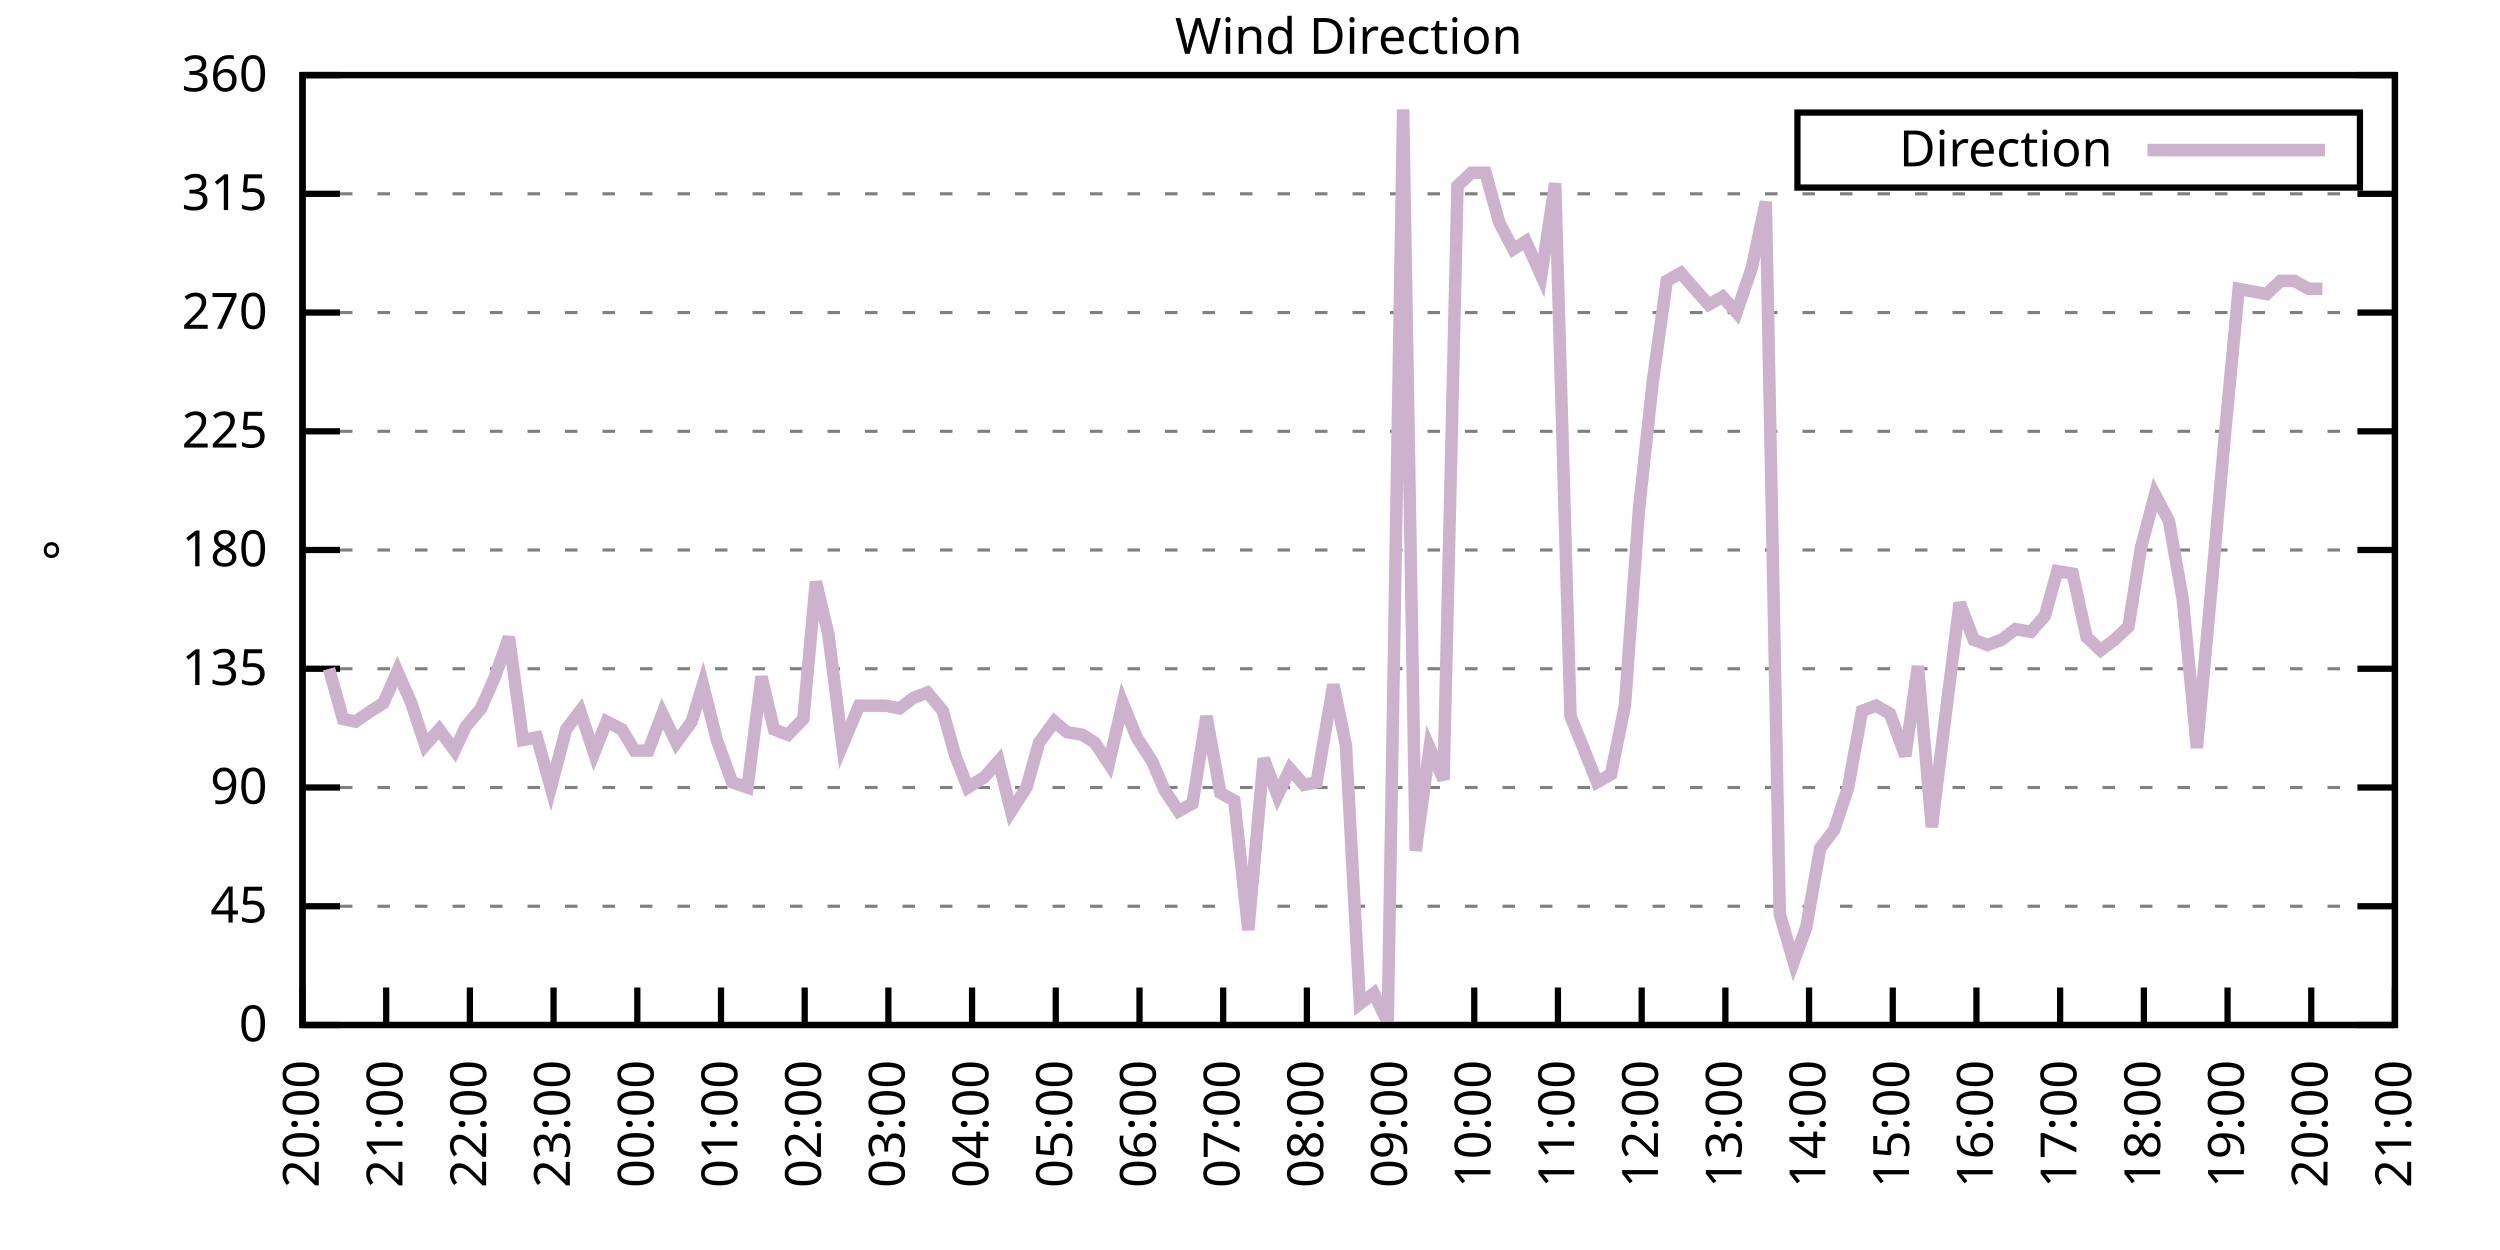
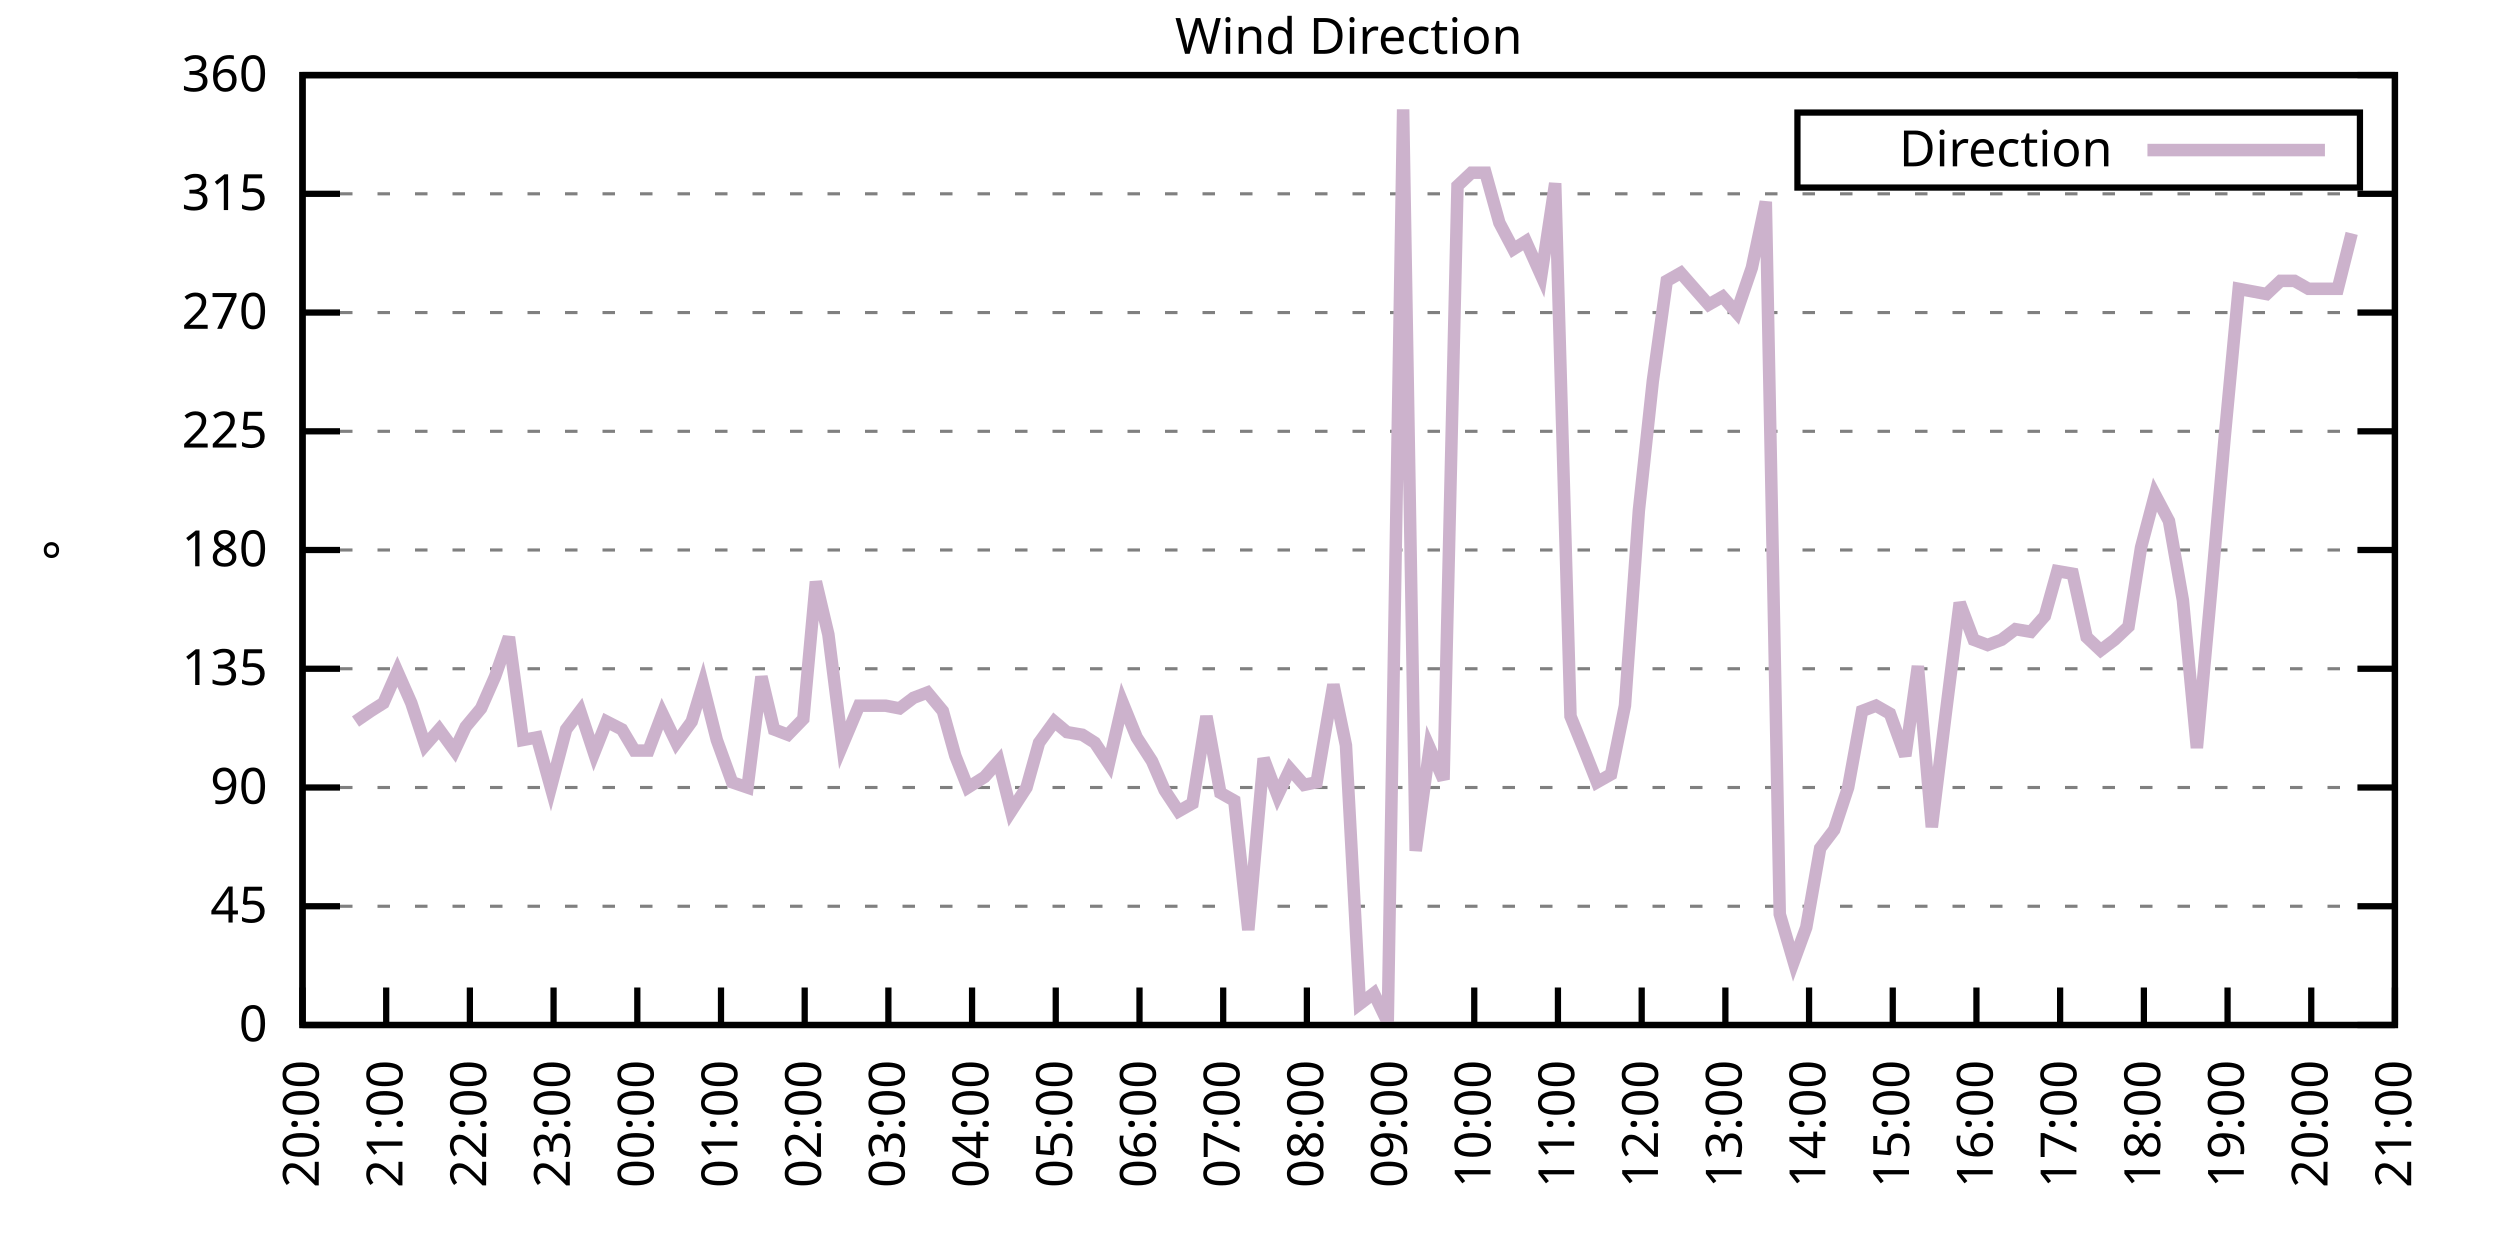
<svg xmlns="http://www.w3.org/2000/svg" xmlns:xlink="http://www.w3.org/1999/xlink" width="400" height="200" viewBox="0 0 400 200">
  <g id="gnuplot_canvas">
    <rect x="0" y="0" width="400" height="200" fill="none" />
    <defs>
      <circle id="gpDot" r="0.5" stroke-width="0.5" stroke="currentColor" />
      <path id="gpPt0" stroke-width="0.333" stroke="currentColor" d="M-1,0 h2 M0,-1 v2" />
      <path id="gpPt1" stroke-width="0.333" stroke="currentColor" d="M-1,-1 L1,1 M1,-1 L-1,1" />
      <path id="gpPt2" stroke-width="0.333" stroke="currentColor" d="M-1,0 L1,0 M0,-1 L0,1 M-1,-1 L1,1 M-1,1 L1,-1" />
      <rect id="gpPt3" stroke-width="0.333" stroke="currentColor" x="-1" y="-1" width="2" height="2" />
      <rect id="gpPt4" stroke-width="0.333" stroke="currentColor" fill="currentColor" x="-1" y="-1" width="2" height="2" />
      <circle id="gpPt5" stroke-width="0.333" stroke="currentColor" cx="0" cy="0" r="1" />
      <use xlink:href="#gpPt5" id="gpPt6" fill="currentColor" stroke="none" />
      <path id="gpPt7" stroke-width="0.333" stroke="currentColor" d="M0,-1.33 L-1.33,0.67 L1.33,0.67 z" />
      <use xlink:href="#gpPt7" id="gpPt8" fill="currentColor" stroke="none" />
      <use xlink:href="#gpPt7" id="gpPt9" stroke="currentColor" transform="rotate(180)" />
      <use xlink:href="#gpPt9" id="gpPt10" fill="currentColor" stroke="none" />
      <use xlink:href="#gpPt3" id="gpPt11" stroke="currentColor" transform="rotate(45)" />
      <use xlink:href="#gpPt11" id="gpPt12" fill="currentColor" stroke="none" />
      <path id="gpPt13" stroke-width="0.333" stroke="currentColor" d="M0,1.330 L1.265,0.411 L0.782,-1.067 L-0.782,-1.076 L-1.265,0.411 z" />
      <use xlink:href="#gpPt13" id="gpPt14" fill="currentColor" stroke="none" />
      <filter id="textbox" filterUnits="objectBoundingBox" x="0" y="0" height="1" width="1">
        <feFlood flood-color="white" flood-opacity="1" result="bgnd" />
        <feComposite in="SourceGraphic" in2="bgnd" operator="atop" />
      </filter>
      <filter id="greybox" filterUnits="objectBoundingBox" x="0" y="0" height="1" width="1">
        <feFlood flood-color="lightgrey" flood-opacity="1" result="grey" />
        <feComposite in="SourceGraphic" in2="grey" operator="atop" />
      </filter>
    </defs>
    <g fill="none" color="white" stroke="currentColor" stroke-width="1.00" stroke-linecap="butt" stroke-linejoin="miter">
</g>
    <g fill="none" color="black" stroke="currentColor" stroke-width="1.00" stroke-linecap="butt" stroke-linejoin="miter">
      <g stroke="none" shape-rendering="crispEdges">
        <polygon fill="rgb(255, 255, 255)" points="48.40,164.00 383.18,164.00 383.18,12.02 48.40,12.02 " />
      </g>
    </g>
    <g fill="none" color="black" stroke="currentColor" stroke-width="1.00" stroke-linecap="butt" stroke-linejoin="miter">
</g>
    <g fill="none" color="black" stroke="black" stroke-width="0.50" stroke-linecap="butt" stroke-linejoin="miter">
</g>
    <g fill="none" color="gray" stroke="currentColor" stroke-width="0.50" stroke-linecap="butt" stroke-linejoin="miter">
      <path stroke="gray" stroke-dasharray="2,4" class="gridline" d="M48.40,164.00 L383.19,164.00  " />
    </g>
    <g fill="none" color="gray" stroke="gray" stroke-width="1.00" stroke-linecap="butt" stroke-linejoin="miter">
</g>
    <g fill="none" color="black" stroke="currentColor" stroke-width="1.00" stroke-linecap="butt" stroke-linejoin="miter">
      <path stroke="black" d="M48.40,164.00 L54.40,164.00 M383.19,164.00 L377.19,164.00  " />
      <g transform="translate(42.80,166.60)" stroke="none" fill="black" font-family="Sans" font-size="8.00" text-anchor="end">
        <text>
          <tspan font-family="Sans"> 0</tspan>
        </text>
      </g>
    </g>
    <g fill="none" color="black" stroke="currentColor" stroke-width="1.00" stroke-linecap="butt" stroke-linejoin="miter">
</g>
    <g fill="none" color="black" stroke="black" stroke-width="0.50" stroke-linecap="butt" stroke-linejoin="miter">
</g>
    <g fill="none" color="gray" stroke="currentColor" stroke-width="0.50" stroke-linecap="butt" stroke-linejoin="miter">
      <path stroke="gray" stroke-dasharray="2,4" class="gridline" d="M48.40,145.00 L383.19,145.00  " />
    </g>
    <g fill="none" color="gray" stroke="gray" stroke-width="1.00" stroke-linecap="butt" stroke-linejoin="miter">
</g>
    <g fill="none" color="black" stroke="currentColor" stroke-width="1.00" stroke-linecap="butt" stroke-linejoin="miter">
      <path stroke="black" d="M48.40,145.00 L54.40,145.00 M383.19,145.00 L377.19,145.00  " />
      <g transform="translate(42.80,147.60)" stroke="none" fill="black" font-family="Sans" font-size="8.00" text-anchor="end">
        <text>
          <tspan font-family="Sans"> 45</tspan>
        </text>
      </g>
    </g>
    <g fill="none" color="black" stroke="currentColor" stroke-width="1.00" stroke-linecap="butt" stroke-linejoin="miter">
</g>
    <g fill="none" color="black" stroke="black" stroke-width="0.50" stroke-linecap="butt" stroke-linejoin="miter">
</g>
    <g fill="none" color="gray" stroke="currentColor" stroke-width="0.50" stroke-linecap="butt" stroke-linejoin="miter">
      <path stroke="gray" stroke-dasharray="2,4" class="gridline" d="M48.40,126.00 L383.19,126.00  " />
    </g>
    <g fill="none" color="gray" stroke="gray" stroke-width="1.00" stroke-linecap="butt" stroke-linejoin="miter">
</g>
    <g fill="none" color="black" stroke="currentColor" stroke-width="1.00" stroke-linecap="butt" stroke-linejoin="miter">
      <path stroke="black" d="M48.40,126.00 L54.40,126.00 M383.19,126.00 L377.19,126.00  " />
      <g transform="translate(42.80,128.60)" stroke="none" fill="black" font-family="Sans" font-size="8.00" text-anchor="end">
        <text>
          <tspan font-family="Sans"> 90</tspan>
        </text>
      </g>
    </g>
    <g fill="none" color="black" stroke="currentColor" stroke-width="1.00" stroke-linecap="butt" stroke-linejoin="miter">
</g>
    <g fill="none" color="black" stroke="black" stroke-width="0.50" stroke-linecap="butt" stroke-linejoin="miter">
</g>
    <g fill="none" color="gray" stroke="currentColor" stroke-width="0.50" stroke-linecap="butt" stroke-linejoin="miter">
      <path stroke="gray" stroke-dasharray="2,4" class="gridline" d="M48.40,107.00 L383.19,107.00  " />
    </g>
    <g fill="none" color="gray" stroke="gray" stroke-width="1.00" stroke-linecap="butt" stroke-linejoin="miter">
</g>
    <g fill="none" color="black" stroke="currentColor" stroke-width="1.00" stroke-linecap="butt" stroke-linejoin="miter">
      <path stroke="black" d="M48.40,107.00 L54.40,107.00 M383.19,107.00 L377.19,107.00  " />
      <g transform="translate(42.80,109.60)" stroke="none" fill="black" font-family="Sans" font-size="8.00" text-anchor="end">
        <text>
          <tspan font-family="Sans"> 135</tspan>
        </text>
      </g>
    </g>
    <g fill="none" color="black" stroke="currentColor" stroke-width="1.00" stroke-linecap="butt" stroke-linejoin="miter">
</g>
    <g fill="none" color="black" stroke="black" stroke-width="0.50" stroke-linecap="butt" stroke-linejoin="miter">
</g>
    <g fill="none" color="gray" stroke="currentColor" stroke-width="0.50" stroke-linecap="butt" stroke-linejoin="miter">
      <path stroke="gray" stroke-dasharray="2,4" class="gridline" d="M48.40,88.00 L383.19,88.00  " />
    </g>
    <g fill="none" color="gray" stroke="gray" stroke-width="1.00" stroke-linecap="butt" stroke-linejoin="miter">
</g>
    <g fill="none" color="black" stroke="currentColor" stroke-width="1.00" stroke-linecap="butt" stroke-linejoin="miter">
      <path stroke="black" d="M48.40,88.00 L54.40,88.00 M383.19,88.00 L377.19,88.00  " />
      <g transform="translate(42.80,90.60)" stroke="none" fill="black" font-family="Sans" font-size="8.00" text-anchor="end">
        <text>
          <tspan font-family="Sans"> 180</tspan>
        </text>
      </g>
    </g>
    <g fill="none" color="black" stroke="currentColor" stroke-width="1.00" stroke-linecap="butt" stroke-linejoin="miter">
</g>
    <g fill="none" color="black" stroke="black" stroke-width="0.50" stroke-linecap="butt" stroke-linejoin="miter">
</g>
    <g fill="none" color="gray" stroke="currentColor" stroke-width="0.50" stroke-linecap="butt" stroke-linejoin="miter">
      <path stroke="gray" stroke-dasharray="2,4" class="gridline" d="M48.40,69.01 L383.19,69.01  " />
    </g>
    <g fill="none" color="gray" stroke="gray" stroke-width="1.00" stroke-linecap="butt" stroke-linejoin="miter">
</g>
    <g fill="none" color="black" stroke="currentColor" stroke-width="1.00" stroke-linecap="butt" stroke-linejoin="miter">
      <path stroke="black" d="M48.40,69.01 L54.40,69.01 M383.19,69.01 L377.19,69.01  " />
      <g transform="translate(42.80,71.61)" stroke="none" fill="black" font-family="Sans" font-size="8.00" text-anchor="end">
        <text>
          <tspan font-family="Sans"> 225</tspan>
        </text>
      </g>
    </g>
    <g fill="none" color="black" stroke="currentColor" stroke-width="1.00" stroke-linecap="butt" stroke-linejoin="miter">
</g>
    <g fill="none" color="black" stroke="black" stroke-width="0.50" stroke-linecap="butt" stroke-linejoin="miter">
</g>
    <g fill="none" color="gray" stroke="currentColor" stroke-width="0.50" stroke-linecap="butt" stroke-linejoin="miter">
      <path stroke="gray" stroke-dasharray="2,4" class="gridline" d="M48.40,50.01 L383.19,50.01  " />
    </g>
    <g fill="none" color="gray" stroke="gray" stroke-width="1.00" stroke-linecap="butt" stroke-linejoin="miter">
</g>
    <g fill="none" color="black" stroke="currentColor" stroke-width="1.00" stroke-linecap="butt" stroke-linejoin="miter">
      <path stroke="black" d="M48.40,50.01 L54.40,50.01 M383.19,50.01 L377.19,50.01  " />
      <g transform="translate(42.80,52.61)" stroke="none" fill="black" font-family="Sans" font-size="8.00" text-anchor="end">
        <text>
          <tspan font-family="Sans"> 270</tspan>
        </text>
      </g>
    </g>
    <g fill="none" color="black" stroke="currentColor" stroke-width="1.00" stroke-linecap="butt" stroke-linejoin="miter">
</g>
    <g fill="none" color="black" stroke="black" stroke-width="0.50" stroke-linecap="butt" stroke-linejoin="miter">
</g>
    <g fill="none" color="gray" stroke="currentColor" stroke-width="0.50" stroke-linecap="butt" stroke-linejoin="miter">
      <path stroke="gray" stroke-dasharray="2,4" class="gridline" d="M48.40,31.01 L383.19,31.01  " />
    </g>
    <g fill="none" color="gray" stroke="gray" stroke-width="1.00" stroke-linecap="butt" stroke-linejoin="miter">
</g>
    <g fill="none" color="black" stroke="currentColor" stroke-width="1.00" stroke-linecap="butt" stroke-linejoin="miter">
      <path stroke="black" d="M48.40,31.01 L54.40,31.01 M383.19,31.01 L377.19,31.01  " />
      <g transform="translate(42.80,33.61)" stroke="none" fill="black" font-family="Sans" font-size="8.00" text-anchor="end">
        <text>
          <tspan font-family="Sans"> 315</tspan>
        </text>
      </g>
    </g>
    <g fill="none" color="black" stroke="currentColor" stroke-width="1.00" stroke-linecap="butt" stroke-linejoin="miter">
</g>
    <g fill="none" color="black" stroke="black" stroke-width="0.50" stroke-linecap="butt" stroke-linejoin="miter">
</g>
    <g fill="none" color="gray" stroke="currentColor" stroke-width="0.50" stroke-linecap="butt" stroke-linejoin="miter">
      <path stroke="gray" stroke-dasharray="2,4" class="gridline" d="M48.40,12.01 L383.19,12.01  " />
    </g>
    <g fill="none" color="gray" stroke="gray" stroke-width="1.00" stroke-linecap="butt" stroke-linejoin="miter">
</g>
    <g fill="none" color="black" stroke="currentColor" stroke-width="1.00" stroke-linecap="butt" stroke-linejoin="miter">
      <path stroke="black" d="M48.40,12.01 L54.40,12.01 M383.19,12.01 L377.19,12.01  " />
      <g transform="translate(42.80,14.61)" stroke="none" fill="black" font-family="Sans" font-size="8.00" text-anchor="end">
        <text>
          <tspan font-family="Sans"> 360</tspan>
        </text>
      </g>
    </g>
    <g fill="none" color="black" stroke="currentColor" stroke-width="1.00" stroke-linecap="butt" stroke-linejoin="miter">
      <path stroke="black" d="M48.40,164.00 L48.40,158.00  " />
      <g transform="translate(51.00,169.60) rotate(270.00)" stroke="none" fill="black" font-family="Sans" font-size="8.00" text-anchor="end">
        <text>
          <tspan font-family="Sans">20:00</tspan>
        </text>
      </g>
    </g>
    <g fill="none" color="black" stroke="currentColor" stroke-width="1.00" stroke-linecap="butt" stroke-linejoin="miter">
      <path stroke="black" d="M61.79,164.00 L61.79,158.00  " />
      <g transform="translate(64.39,169.60) rotate(270.00)" stroke="none" fill="black" font-family="Sans" font-size="8.00" text-anchor="end">
        <text>
          <tspan font-family="Sans">21:00</tspan>
        </text>
      </g>
    </g>
    <g fill="none" color="black" stroke="currentColor" stroke-width="1.00" stroke-linecap="butt" stroke-linejoin="miter">
      <path stroke="black" d="M75.18,164.00 L75.18,158.00  " />
      <g transform="translate(77.78,169.60) rotate(270.00)" stroke="none" fill="black" font-family="Sans" font-size="8.00" text-anchor="end">
        <text>
          <tspan font-family="Sans">22:00</tspan>
        </text>
      </g>
    </g>
    <g fill="none" color="black" stroke="currentColor" stroke-width="1.00" stroke-linecap="butt" stroke-linejoin="miter">
      <path stroke="black" d="M88.57,164.00 L88.57,158.00  " />
      <g transform="translate(91.17,169.60) rotate(270.00)" stroke="none" fill="black" font-family="Sans" font-size="8.00" text-anchor="end">
        <text>
          <tspan font-family="Sans">23:00</tspan>
        </text>
      </g>
    </g>
    <g fill="none" color="black" stroke="currentColor" stroke-width="1.00" stroke-linecap="butt" stroke-linejoin="miter">
      <path stroke="black" d="M101.97,164.00 L101.97,158.00  " />
      <g transform="translate(104.57,169.60) rotate(270.00)" stroke="none" fill="black" font-family="Sans" font-size="8.00" text-anchor="end">
        <text>
          <tspan font-family="Sans">00:00</tspan>
        </text>
      </g>
    </g>
    <g fill="none" color="black" stroke="currentColor" stroke-width="1.00" stroke-linecap="butt" stroke-linejoin="miter">
      <path stroke="black" d="M115.36,164.00 L115.36,158.00  " />
      <g transform="translate(117.96,169.60) rotate(270.00)" stroke="none" fill="black" font-family="Sans" font-size="8.00" text-anchor="end">
        <text>
          <tspan font-family="Sans">01:00</tspan>
        </text>
      </g>
    </g>
    <g fill="none" color="black" stroke="currentColor" stroke-width="1.00" stroke-linecap="butt" stroke-linejoin="miter">
      <path stroke="black" d="M128.75,164.00 L128.75,158.00  " />
      <g transform="translate(131.35,169.60) rotate(270.00)" stroke="none" fill="black" font-family="Sans" font-size="8.00" text-anchor="end">
        <text>
          <tspan font-family="Sans">02:00</tspan>
        </text>
      </g>
    </g>
    <g fill="none" color="black" stroke="currentColor" stroke-width="1.00" stroke-linecap="butt" stroke-linejoin="miter">
      <path stroke="black" d="M142.14,164.00 L142.14,158.00  " />
      <g transform="translate(144.74,169.60) rotate(270.00)" stroke="none" fill="black" font-family="Sans" font-size="8.00" text-anchor="end">
        <text>
          <tspan font-family="Sans">03:00</tspan>
        </text>
      </g>
    </g>
    <g fill="none" color="black" stroke="currentColor" stroke-width="1.00" stroke-linecap="butt" stroke-linejoin="miter">
      <path stroke="black" d="M155.53,164.00 L155.53,158.00  " />
      <g transform="translate(158.13,169.60) rotate(270.00)" stroke="none" fill="black" font-family="Sans" font-size="8.00" text-anchor="end">
        <text>
          <tspan font-family="Sans">04:00</tspan>
        </text>
      </g>
    </g>
    <g fill="none" color="black" stroke="currentColor" stroke-width="1.00" stroke-linecap="butt" stroke-linejoin="miter">
      <path stroke="black" d="M168.92,164.00 L168.92,158.00  " />
      <g transform="translate(171.52,169.60) rotate(270.00)" stroke="none" fill="black" font-family="Sans" font-size="8.00" text-anchor="end">
        <text>
          <tspan font-family="Sans">05:00</tspan>
        </text>
      </g>
    </g>
    <g fill="none" color="black" stroke="currentColor" stroke-width="1.00" stroke-linecap="butt" stroke-linejoin="miter">
      <path stroke="black" d="M182.32,164.00 L182.32,158.00  " />
      <g transform="translate(184.92,169.60) rotate(270.00)" stroke="none" fill="black" font-family="Sans" font-size="8.00" text-anchor="end">
        <text>
          <tspan font-family="Sans">06:00</tspan>
        </text>
      </g>
    </g>
    <g fill="none" color="black" stroke="currentColor" stroke-width="1.00" stroke-linecap="butt" stroke-linejoin="miter">
      <path stroke="black" d="M195.71,164.00 L195.71,158.00  " />
      <g transform="translate(198.31,169.60) rotate(270.00)" stroke="none" fill="black" font-family="Sans" font-size="8.00" text-anchor="end">
        <text>
          <tspan font-family="Sans">07:00</tspan>
        </text>
      </g>
    </g>
    <g fill="none" color="black" stroke="currentColor" stroke-width="1.00" stroke-linecap="butt" stroke-linejoin="miter">
      <path stroke="black" d="M209.10,164.00 L209.10,158.00  " />
      <g transform="translate(211.70,169.60) rotate(270.00)" stroke="none" fill="black" font-family="Sans" font-size="8.00" text-anchor="end">
        <text>
          <tspan font-family="Sans">08:00</tspan>
        </text>
      </g>
    </g>
    <g fill="none" color="black" stroke="currentColor" stroke-width="1.00" stroke-linecap="butt" stroke-linejoin="miter">
      <path stroke="black" d="M222.49,164.00 L222.49,158.00  " />
      <g transform="translate(225.09,169.60) rotate(270.00)" stroke="none" fill="black" font-family="Sans" font-size="8.00" text-anchor="end">
        <text>
          <tspan font-family="Sans">09:00</tspan>
        </text>
      </g>
    </g>
    <g fill="none" color="black" stroke="currentColor" stroke-width="1.00" stroke-linecap="butt" stroke-linejoin="miter">
      <path stroke="black" d="M235.88,164.00 L235.88,158.00  " />
      <g transform="translate(238.48,169.60) rotate(270.00)" stroke="none" fill="black" font-family="Sans" font-size="8.00" text-anchor="end">
        <text>
          <tspan font-family="Sans">10:00</tspan>
        </text>
      </g>
    </g>
    <g fill="none" color="black" stroke="currentColor" stroke-width="1.00" stroke-linecap="butt" stroke-linejoin="miter">
      <path stroke="black" d="M249.27,164.00 L249.27,158.00  " />
      <g transform="translate(251.87,169.60) rotate(270.00)" stroke="none" fill="black" font-family="Sans" font-size="8.00" text-anchor="end">
        <text>
          <tspan font-family="Sans">11:00</tspan>
        </text>
      </g>
    </g>
    <g fill="none" color="black" stroke="currentColor" stroke-width="1.00" stroke-linecap="butt" stroke-linejoin="miter">
      <path stroke="black" d="M262.67,164.00 L262.67,158.00  " />
      <g transform="translate(265.27,169.60) rotate(270.00)" stroke="none" fill="black" font-family="Sans" font-size="8.00" text-anchor="end">
        <text>
          <tspan font-family="Sans">12:00</tspan>
        </text>
      </g>
    </g>
    <g fill="none" color="black" stroke="currentColor" stroke-width="1.00" stroke-linecap="butt" stroke-linejoin="miter">
      <path stroke="black" d="M276.06,164.00 L276.06,158.00  " />
      <g transform="translate(278.66,169.60) rotate(270.00)" stroke="none" fill="black" font-family="Sans" font-size="8.00" text-anchor="end">
        <text>
          <tspan font-family="Sans">13:00</tspan>
        </text>
      </g>
    </g>
    <g fill="none" color="black" stroke="currentColor" stroke-width="1.00" stroke-linecap="butt" stroke-linejoin="miter">
      <path stroke="black" d="M289.45,164.00 L289.45,158.00  " />
      <g transform="translate(292.05,169.60) rotate(270.00)" stroke="none" fill="black" font-family="Sans" font-size="8.00" text-anchor="end">
        <text>
          <tspan font-family="Sans">14:00</tspan>
        </text>
      </g>
    </g>
    <g fill="none" color="black" stroke="currentColor" stroke-width="1.00" stroke-linecap="butt" stroke-linejoin="miter">
      <path stroke="black" d="M302.84,164.00 L302.84,158.00  " />
      <g transform="translate(305.44,169.60) rotate(270.00)" stroke="none" fill="black" font-family="Sans" font-size="8.00" text-anchor="end">
        <text>
          <tspan font-family="Sans">15:00</tspan>
        </text>
      </g>
    </g>
    <g fill="none" color="black" stroke="currentColor" stroke-width="1.00" stroke-linecap="butt" stroke-linejoin="miter">
      <path stroke="black" d="M316.23,164.00 L316.23,158.00  " />
      <g transform="translate(318.83,169.60) rotate(270.00)" stroke="none" fill="black" font-family="Sans" font-size="8.00" text-anchor="end">
        <text>
          <tspan font-family="Sans">16:00</tspan>
        </text>
      </g>
    </g>
    <g fill="none" color="black" stroke="currentColor" stroke-width="1.00" stroke-linecap="butt" stroke-linejoin="miter">
      <path stroke="black" d="M329.62,164.00 L329.62,158.00  " />
      <g transform="translate(332.22,169.60) rotate(270.00)" stroke="none" fill="black" font-family="Sans" font-size="8.00" text-anchor="end">
        <text>
          <tspan font-family="Sans">17:00</tspan>
        </text>
      </g>
    </g>
    <g fill="none" color="black" stroke="currentColor" stroke-width="1.00" stroke-linecap="butt" stroke-linejoin="miter">
      <path stroke="black" d="M343.02,164.00 L343.02,158.00  " />
      <g transform="translate(345.62,169.60) rotate(270.00)" stroke="none" fill="black" font-family="Sans" font-size="8.00" text-anchor="end">
        <text>
          <tspan font-family="Sans">18:00</tspan>
        </text>
      </g>
    </g>
    <g fill="none" color="black" stroke="currentColor" stroke-width="1.00" stroke-linecap="butt" stroke-linejoin="miter">
      <path stroke="black" d="M356.41,164.00 L356.41,158.00  " />
      <g transform="translate(359.01,169.60) rotate(270.00)" stroke="none" fill="black" font-family="Sans" font-size="8.00" text-anchor="end">
        <text>
          <tspan font-family="Sans">19:00</tspan>
        </text>
      </g>
    </g>
    <g fill="none" color="black" stroke="currentColor" stroke-width="1.00" stroke-linecap="butt" stroke-linejoin="miter">
      <path stroke="black" d="M369.80,164.00 L369.80,158.00  " />
      <g transform="translate(372.40,169.60) rotate(270.00)" stroke="none" fill="black" font-family="Sans" font-size="8.00" text-anchor="end">
        <text>
          <tspan font-family="Sans">20:00</tspan>
        </text>
      </g>
    </g>
    <g fill="none" color="black" stroke="currentColor" stroke-width="1.00" stroke-linecap="butt" stroke-linejoin="miter">
      <path stroke="black" d="M383.19,164.00 L383.19,158.00  " />
      <g transform="translate(385.79,169.60) rotate(270.00)" stroke="none" fill="black" font-family="Sans" font-size="8.00" text-anchor="end">
        <text>
          <tspan font-family="Sans">21:00</tspan>
        </text>
      </g>
    </g>
    <g fill="none" color="black" stroke="currentColor" stroke-width="1.00" stroke-linecap="butt" stroke-linejoin="miter">
</g>
    <g fill="none" color="black" stroke="currentColor" stroke-width="1.00" stroke-linecap="butt" stroke-linejoin="miter">
      <path stroke="black" d="M48.40,12.01 L48.40,164.00 L383.19,164.00 L383.19,12.01 L48.40,12.01 Z  " />
    </g>
    <g fill="none" color="black" stroke="currentColor" stroke-width="1.00" stroke-linecap="butt" stroke-linejoin="miter">
</g>
    <g fill="none" color="black" stroke="currentColor" stroke-width="1.00" stroke-linecap="butt" stroke-linejoin="miter">
      <path stroke="black" d="M287.59,30.01 L287.59,18.01 L377.59,18.01 L377.59,30.01 L287.59,30.01 Z  " />
    </g>
    <g id="Wind_direction_plot_1">
      <g fill="none" color="white" stroke="black" stroke-width="2.00" stroke-linecap="butt" stroke-linejoin="miter">
</g>
      <g fill="none" color="black" stroke="currentColor" stroke-width="2.00" stroke-linecap="butt" stroke-linejoin="miter">
        <g transform="translate(337.99,26.61)" stroke="none" fill="black" font-family="Sans" font-size="8.00" text-anchor="end">
          <text>
            <tspan font-family="Sans">Direction</tspan>
          </text>
        </g>
      </g>
      <g fill="none" color="black" stroke="currentColor" stroke-width="2.00" stroke-linecap="butt" stroke-linejoin="miter">
-         <path stroke="rgb(204, 178, 204)" d="M343.59,24.01 L371.99,24.01 M52.64,107.00 L54.87,115.03 L56.88,115.45 L59.34,113.76 L61.35,112.49 L63.58,107.43   L65.81,112.49 L68.04,119.25 L70.27,116.71 L72.73,120.09 L74.51,116.29 L76.97,113.34 L79.20,108.27 L81.43,101.94   L83.66,118.40 L85.90,117.98 L88.13,126.00 L90.58,116.71 L92.82,113.76 L95.05,120.51 L97.06,115.45 L99.51,116.71   L101.52,120.09 L103.75,120.09 L105.98,114.18 L108.22,118.83 L110.67,115.45 L112.46,109.54 L114.69,118.40 L117.14,125.16   L119.60,126.00 L121.83,108.27 L123.84,116.71 L126.07,117.56 L128.53,115.03 L130.54,93.07 L132.54,101.52 L134.78,119.25   L137.45,112.91 L139.46,112.91 L141.69,112.91 L143.93,113.34 L146.16,111.65 L148.39,110.80 L150.85,113.76 L152.85,120.94   L154.86,126.00 L157.54,124.31 L159.77,121.78 L161.78,129.80 L164.24,126.00 L166.25,118.83 L168.70,115.45 L170.71,117.14   L173.17,117.56 L175.17,118.83 L177.41,122.20 L179.64,112.49 L181.87,117.98 L184.32,121.78 L186.33,126.42 L188.57,129.80   L190.80,128.54 L193.03,114.60 L195.26,126.85 L197.49,128.11 L199.73,148.80 L202.18,121.36 L204.41,127.27 L206.42,123.05   L208.65,125.58 L210.66,125.16 L213.34,109.54 L215.35,119.25 L217.58,160.62 L219.81,158.93 L222.04,163.58 L224.50,17.50   L226.51,136.14 L228.74,119.67 L230.97,124.74 L233.20,29.74 L235.44,27.63 L237.67,27.63 L239.90,35.65 L242.13,39.87   L244.14,38.61 L246.60,44.10 L248.83,29.32 L251.28,114.60 L253.51,120.09 L255.52,125.16 L257.76,123.89 L259.99,112.91   L262.22,81.67 L264.45,60.98 L266.68,44.94 L268.92,43.67 L271.15,46.21 L273.38,48.74 L275.61,47.47 L277.84,50.01   L280.30,42.83 L282.53,32.28 L284.76,146.27 L286.99,153.87 L289.00,148.38 L291.23,135.71 L293.47,132.76 L295.70,126.00   L297.93,113.76 L300.16,112.91 L302.39,114.18 L304.85,120.94 L306.86,106.58 L309.09,132.34 L311.32,114.18 L313.55,96.45   L315.79,102.36 L318.02,103.20 L320.25,102.36 L322.48,100.67 L324.94,101.09 L327.17,98.56 L329.18,91.38 L331.63,91.80   L333.86,101.94 L336.10,104.05 L338.33,102.36 L340.56,100.25 L342.57,87.58 L344.80,79.14 L347.03,83.36 L349.26,96.03   L351.50,119.67 L353.73,95.18 L355.96,69.85 L358.19,46.21 L360.42,46.63 L362.66,47.05 L364.89,44.94 L367.12,44.94   L369.35,46.21 L371.58,46.21  " />
+         <path stroke="rgb(204, 178, 204)" d="M343.59,24.01 L371.99,24.01 M56.88,115.45 L59.34,113.76 L61.35,112.49 L63.58,107.43 L65.81,112.49 L68.04,119.25   L70.27,116.71 L72.73,120.09 L74.51,116.29 L76.97,113.34 L79.20,108.27 L81.43,101.94 L83.66,118.40 L85.90,117.98   L88.13,126.00 L90.58,116.71 L92.82,113.76 L95.05,120.51 L97.06,115.45 L99.51,116.71 L101.52,120.09 L103.75,120.09   L105.98,114.18 L108.22,118.83 L110.67,115.45 L112.46,109.54 L114.69,118.40 L117.14,125.16 L119.60,126.00 L121.83,108.27   L123.84,116.71 L126.07,117.56 L128.53,115.03 L130.54,93.07 L132.54,101.52 L134.78,119.25 L137.45,112.91 L139.46,112.91   L141.69,112.91 L143.93,113.34 L146.16,111.65 L148.39,110.80 L150.85,113.76 L152.85,120.94 L154.86,126.00 L157.54,124.31   L159.77,121.78 L161.78,129.80 L164.24,126.00 L166.25,118.83 L168.70,115.45 L170.71,117.14 L173.17,117.56 L175.17,118.83   L177.41,122.20 L179.64,112.49 L181.87,117.98 L184.32,121.78 L186.33,126.42 L188.57,129.80 L190.80,128.54 L193.03,114.60   L195.26,126.85 L197.49,128.11 L199.73,148.80 L202.18,121.36 L204.41,127.27 L206.42,123.05 L208.65,125.58 L210.66,125.16   L213.34,109.54 L215.35,119.25 L217.58,160.62 L219.81,158.93 L222.04,163.58 L224.50,17.50 L226.51,136.14 L228.74,119.67   L230.97,124.74 L233.20,29.74 L235.44,27.63 L237.67,27.63 L239.90,35.65 L242.13,39.87 L244.14,38.61 L246.60,44.10   L248.83,29.32 L251.28,114.60 L253.51,120.09 L255.52,125.16 L257.76,123.89 L259.99,112.91 L262.22,81.67 L264.45,60.98   L266.68,44.94 L268.92,43.67 L271.15,46.21 L273.38,48.74 L275.61,47.47 L277.84,50.01 L280.30,42.83 L282.53,32.28   L284.76,146.27 L286.99,153.87 L289.00,148.38 L291.23,135.71 L293.47,132.76 L295.70,126.00 L297.93,113.76 L300.16,112.91   L302.39,114.18 L304.85,120.94 L306.86,106.58 L309.09,132.34 L311.32,114.18 L313.55,96.45 L315.79,102.36 L318.02,103.20   L320.25,102.36 L322.48,100.67 L324.94,101.09 L327.17,98.56 L329.18,91.38 L331.63,91.80 L333.86,101.94 L336.10,104.05   L338.33,102.36 L340.56,100.25 L342.57,87.58 L344.80,79.14 L347.03,83.36 L349.26,96.03 L351.50,119.67 L353.73,95.18   L355.96,69.85 L358.19,46.21 L360.42,46.63 L362.66,47.05 L364.89,44.94 L367.12,44.94 L369.35,46.21 L371.58,46.21   L374.04,46.21 L376.27,37.34  " />
      </g>
    </g>
    <g fill="none" color="black" stroke="currentColor" stroke-width="2.00" stroke-linecap="butt" stroke-linejoin="miter">
</g>
    <g fill="none" color="black" stroke="black" stroke-width="1.00" stroke-linecap="butt" stroke-linejoin="miter">
</g>
    <g fill="none" color="black" stroke="currentColor" stroke-width="1.00" stroke-linecap="butt" stroke-linejoin="miter">
      <path stroke="black" d="M48.40,12.01 L48.40,164.00 L383.19,164.00 L383.19,12.01 L48.40,12.01 Z  " />
      <g transform="translate(12.80,88.01) rotate(270.00)" stroke="none" fill="black" font-family="Sans" font-size="8.00" text-anchor="middle">
        <text>
          <tspan font-family="Sans">°</tspan>
        </text>
      </g>
    </g>
    <g fill="none" color="black" stroke="currentColor" stroke-width="1.00" stroke-linecap="butt" stroke-linejoin="miter">
</g>
    <g fill="none" color="black" stroke="currentColor" stroke-width="1.00" stroke-linecap="butt" stroke-linejoin="miter">
      <g transform="translate(215.79,8.61)" stroke="none" fill="black" font-family="Sans" font-size="8.00" text-anchor="middle">
        <text>
          <tspan font-family="Sans">Wind Direction</tspan>
        </text>
      </g>
    </g>
    <g fill="none" color="black" stroke="currentColor" stroke-width="1.00" stroke-linecap="butt" stroke-linejoin="miter">
</g>
  </g>
</svg>
